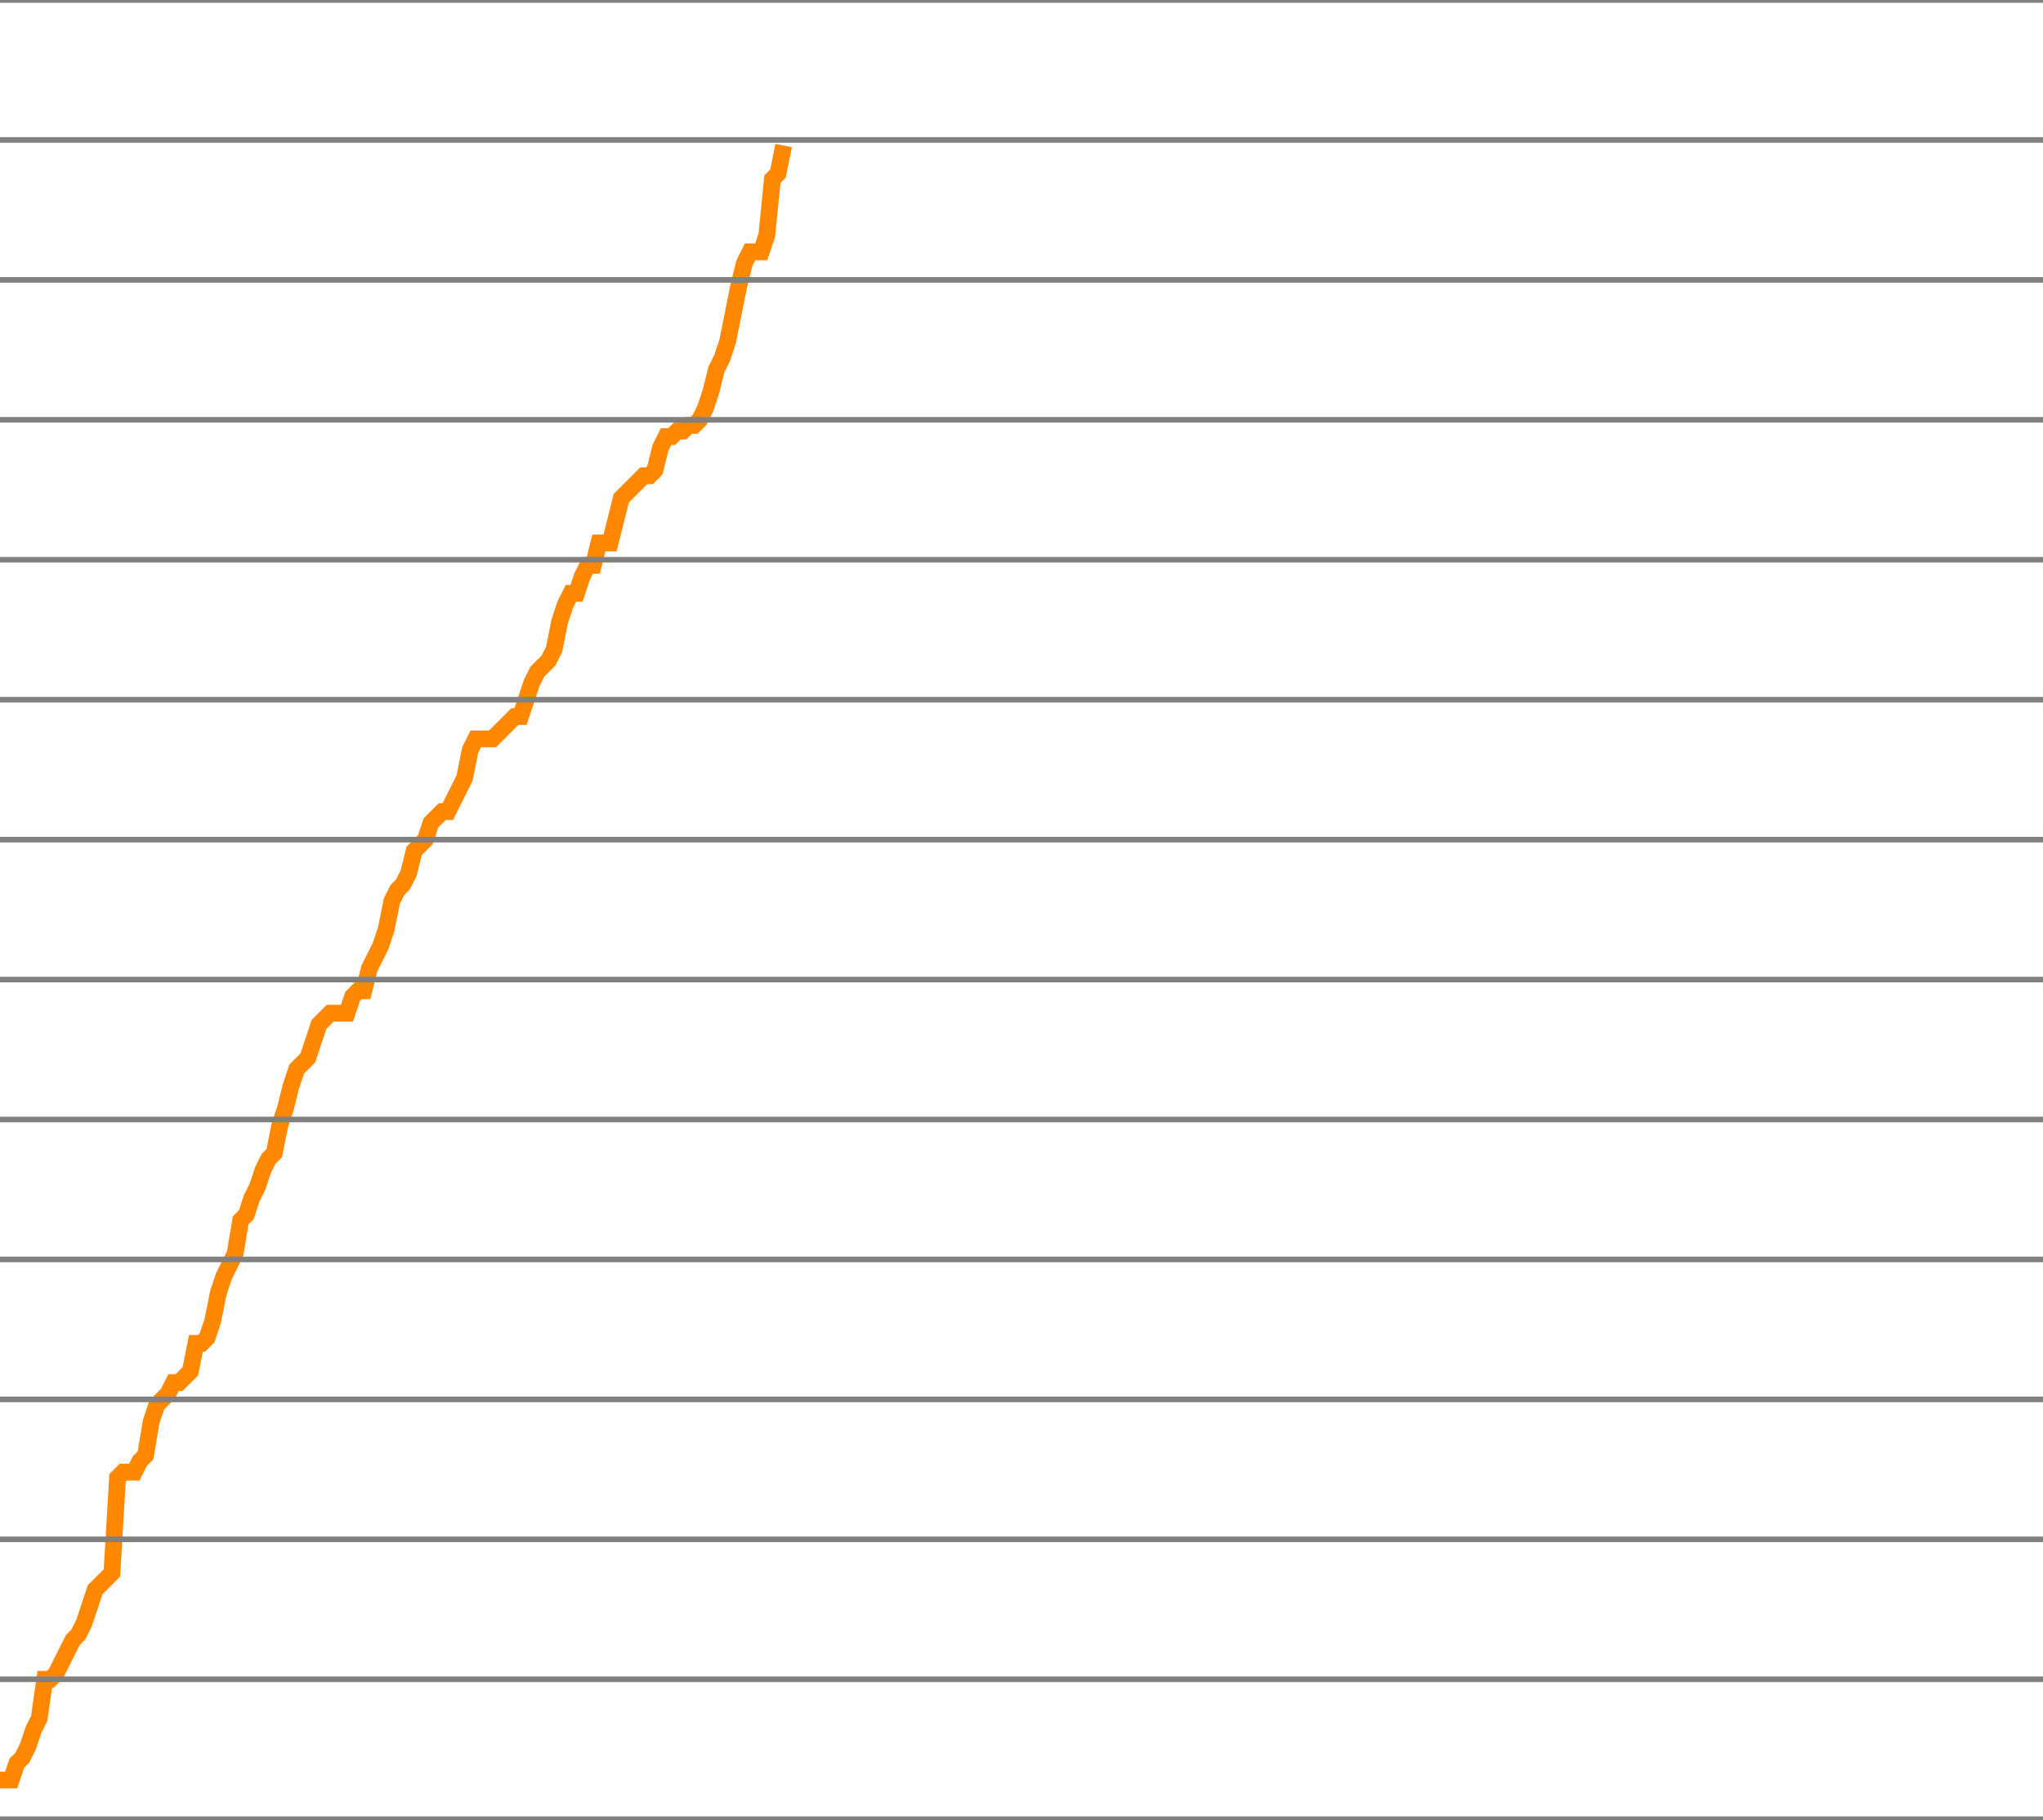
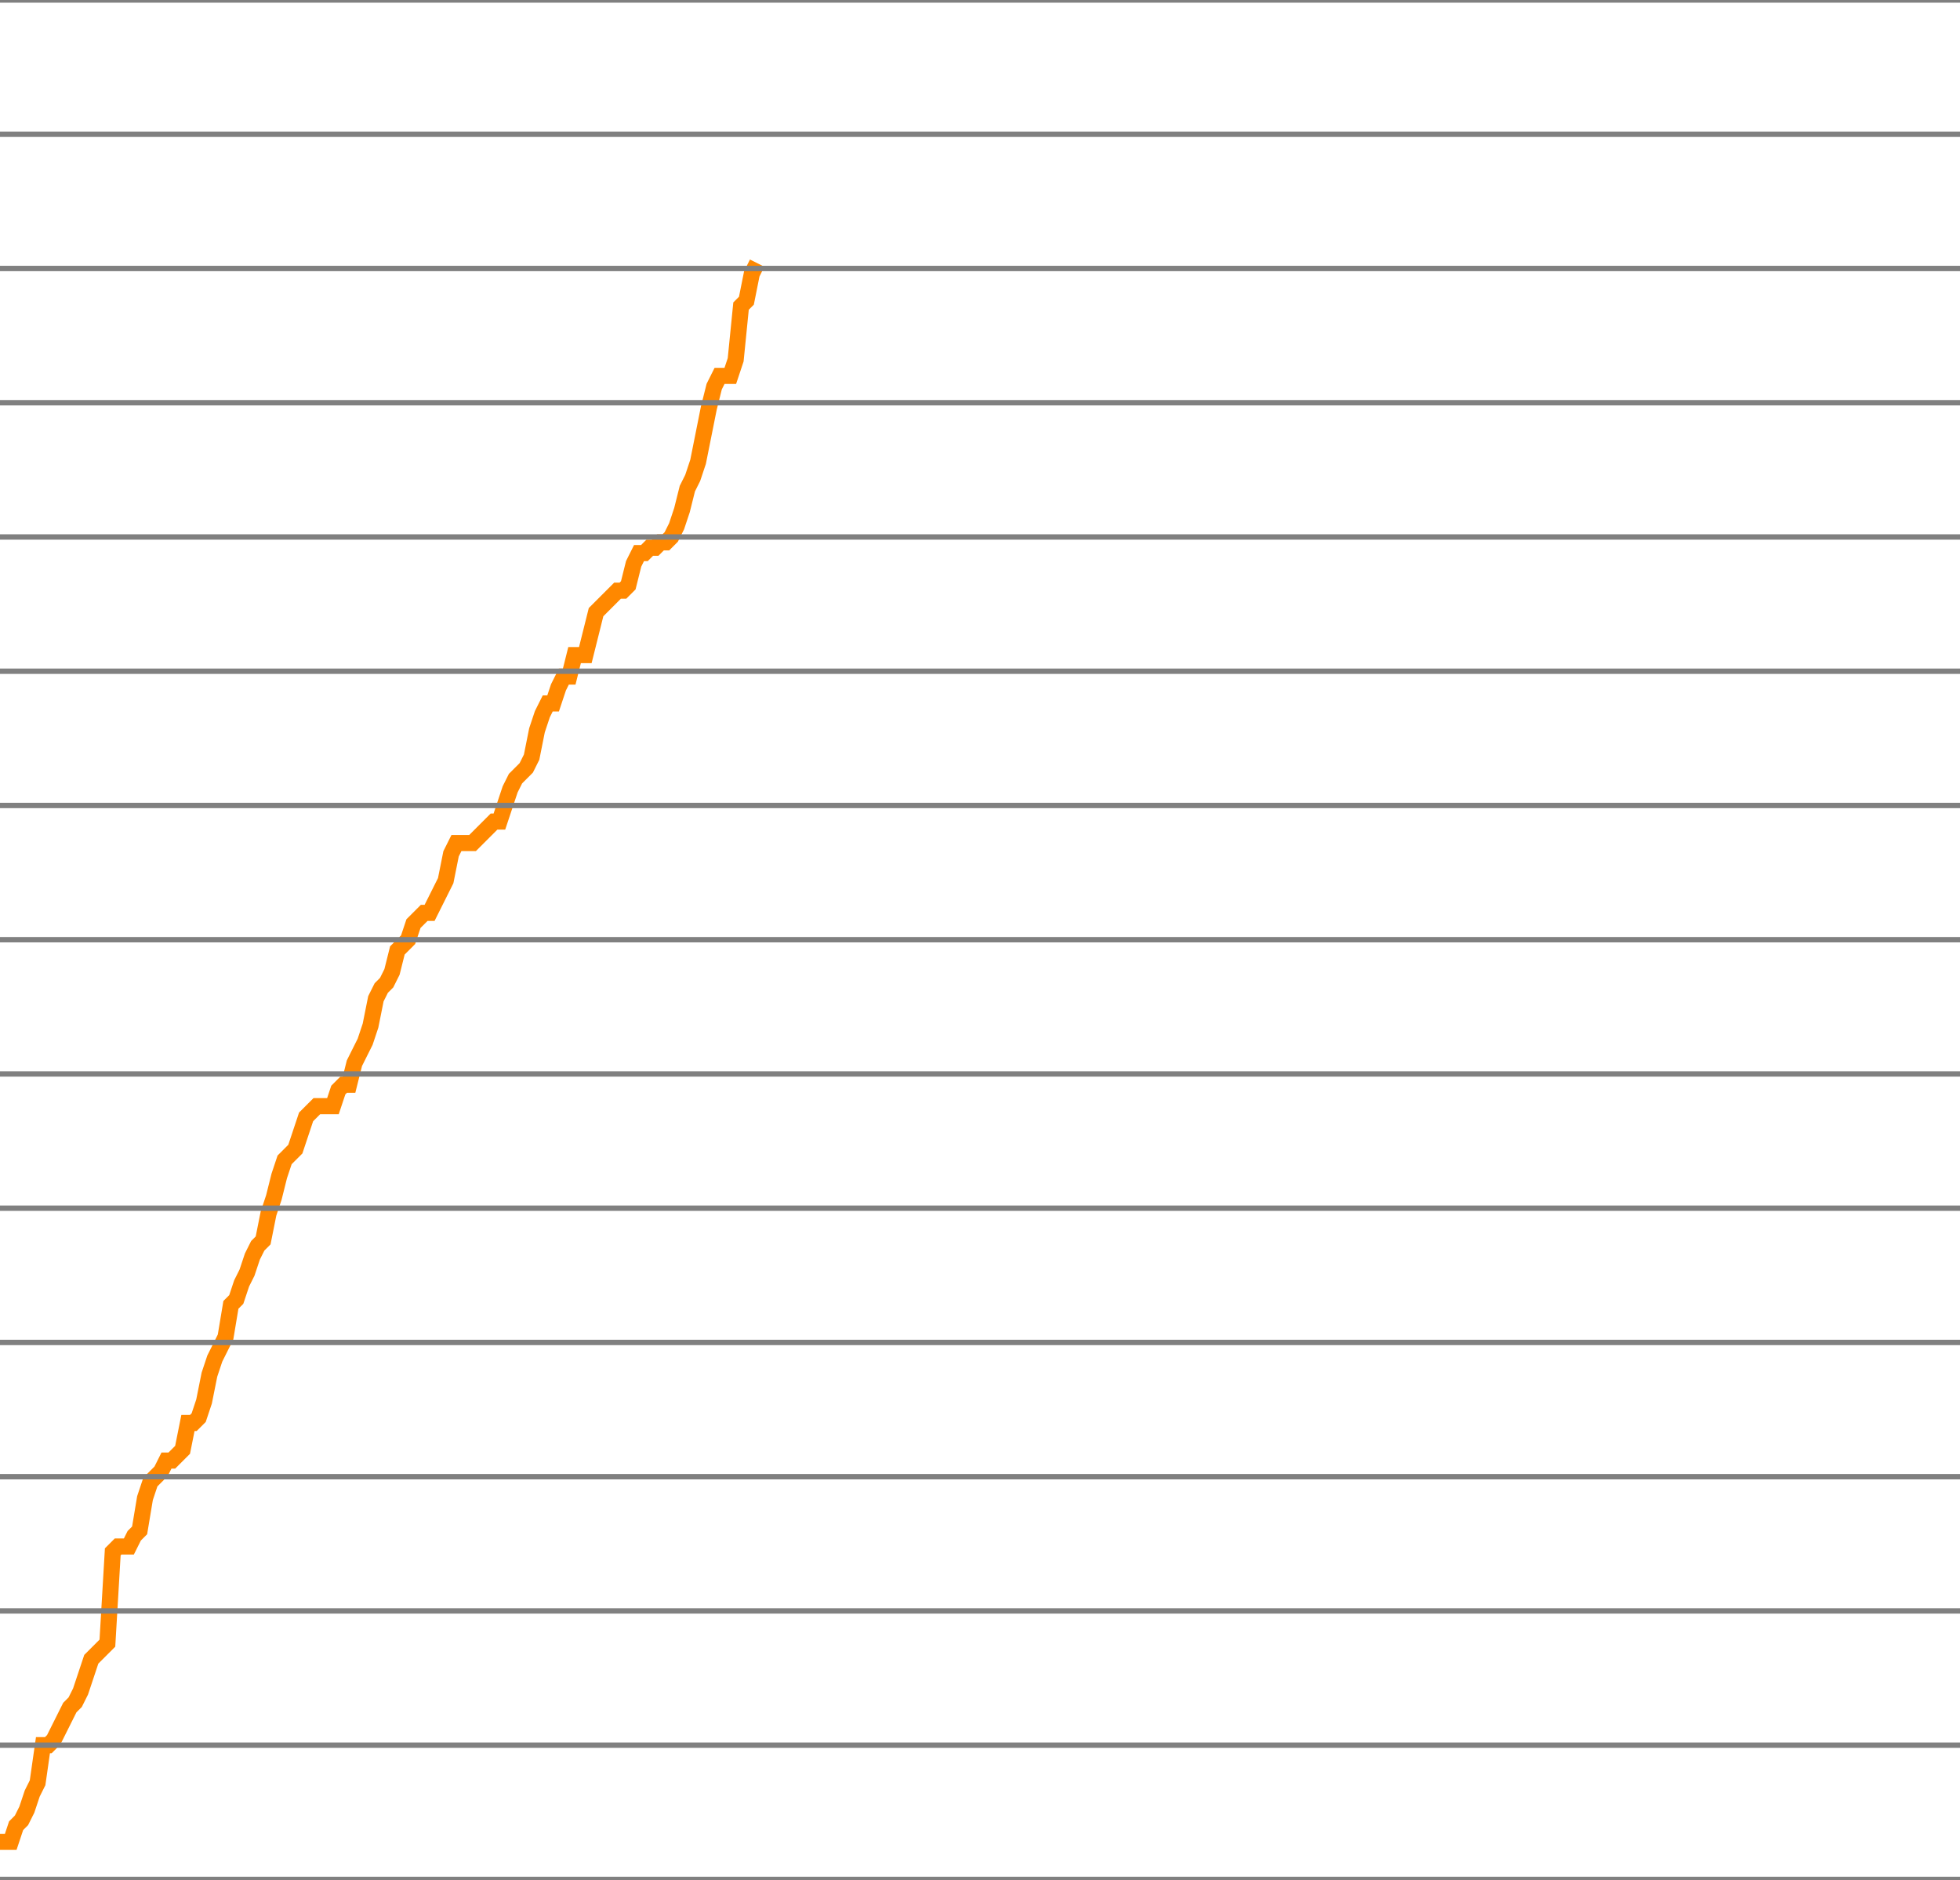
- <svg xmlns="http://www.w3.org/2000/svg" version="1.1" style="background-color: #e6e6e6; width: 365px;" viewBox="0 -1800 365 325" preserveAspectRatio="none">
-   <polyline fill="none" stroke="#ff8800" stroke-width="3" points="0,-1482 1,-1482 2,-1482 3,-1485 4,-1486 5,-1488 6,-1491 7,-1493 8,-1500 9,-1500 10,-1501 11,-1503 12,-1505 13,-1507 14,-1508 15,-1510 16,-1513 17,-1516 18,-1517 19,-1518 20,-1519 21,-1536 22,-1537 23,-1537 24,-1537 25,-1539 26,-1540 27,-1546 28,-1549 29,-1550 30,-1551 31,-1553 32,-1553 33,-1554 34,-1555 35,-1560 36,-1560 37,-1561 38,-1564 39,-1569 40,-1572 41,-1574 42,-1576 43,-1582 44,-1583 45,-1586 46,-1588 47,-1591 48,-1593 49,-1594 50,-1599 51,-1602 52,-1606 53,-1609 54,-1610 55,-1611 56,-1614 57,-1617 58,-1618 59,-1619 60,-1619 61,-1619 62,-1619 63,-1622 64,-1623 65,-1623 66,-1627 67,-1629 68,-1631 69,-1634 70,-1639 71,-1641 72,-1642 73,-1644 74,-1648 75,-1649 76,-1650 77,-1653 78,-1654 79,-1655 80,-1655 81,-1657 82,-1659 83,-1661 84,-1666 85,-1668 86,-1668 87,-1668 88,-1668 89,-1669 90,-1670 91,-1671 92,-1672 93,-1672 94,-1675 95,-1678 96,-1680 97,-1681 98,-1682 99,-1684 100,-1689 101,-1692 102,-1694 103,-1694 104,-1697 105,-1699 106,-1699 107,-1703 108,-1703 109,-1703 110,-1707 111,-1711 112,-1712 113,-1713 114,-1714 115,-1715 116,-1715 117,-1716 118,-1720 119,-1722 120,-1722 121,-1723 122,-1723 123,-1724 124,-1724 125,-1725 126,-1727 127,-1730 128,-1734 129,-1736 130,-1739 131,-1744 132,-1749 133,-1753 134,-1755 135,-1755 136,-1755 137,-1758 138,-1768 139,-1769 140,-1774" />
+ <svg xmlns="http://www.w3.org/2000/svg" version="1.1" style="background-color: #e6e6e6; width: 365px;" viewBox="0 -1825 365 350" preserveAspectRatio="none">
+   <polyline fill="none" stroke="#ff8800" stroke-width="3" points="0,-1482 1,-1482 2,-1482 3,-1485 4,-1486 5,-1488 6,-1491 7,-1493 8,-1500 9,-1500 10,-1501 11,-1503 12,-1505 13,-1507 14,-1508 15,-1510 16,-1513 17,-1516 18,-1517 19,-1518 20,-1519 21,-1536 22,-1537 23,-1537 24,-1537 25,-1539 26,-1540 27,-1546 28,-1549 29,-1550 30,-1551 31,-1553 32,-1553 33,-1554 34,-1555 35,-1560 36,-1560 37,-1561 38,-1564 39,-1569 40,-1572 41,-1574 42,-1576 43,-1582 44,-1583 45,-1586 46,-1588 47,-1591 48,-1593 49,-1594 50,-1599 51,-1602 52,-1606 53,-1609 54,-1610 55,-1611 56,-1614 57,-1617 58,-1618 59,-1619 60,-1619 61,-1619 62,-1619 63,-1622 64,-1623 65,-1623 66,-1627 67,-1629 68,-1631 69,-1634 70,-1639 71,-1641 72,-1642 73,-1644 74,-1648 75,-1649 76,-1650 77,-1653 78,-1654 79,-1655 80,-1655 81,-1657 82,-1659 83,-1661 84,-1666 85,-1668 86,-1668 87,-1668 88,-1668 89,-1669 90,-1670 91,-1671 92,-1672 93,-1672 94,-1675 95,-1678 96,-1680 97,-1681 98,-1682 99,-1684 100,-1689 101,-1692 102,-1694 103,-1694 104,-1697 105,-1699 106,-1699 107,-1703 108,-1703 109,-1703 110,-1707 111,-1711 112,-1712 113,-1713 114,-1714 115,-1715 116,-1715 117,-1716 118,-1720 119,-1722 120,-1722 121,-1723 122,-1723 123,-1724 124,-1724 125,-1725 126,-1727 127,-1730 128,-1734 129,-1736 130,-1739 131,-1744 132,-1749 133,-1753 134,-1755 135,-1755 136,-1755 137,-1758 138,-1768 139,-1769 140,-1774 141,-1776" />
  <line x1="0" y1="0" x2="365" y2="0" style="stroke:grey;stroke-width:1" />
  <line x1="0" y1="-25" x2="365" y2="-25" style="stroke:grey;stroke-width:1" />
  <line x1="0" y1="-50" x2="365" y2="-50" style="stroke:grey;stroke-width:1" />
  <line x1="0" y1="-75" x2="365" y2="-75" style="stroke:grey;stroke-width:1" />
  <line x1="0" y1="-100" x2="365" y2="-100" style="stroke:grey;stroke-width:1" />
  <line x1="0" y1="-125" x2="365" y2="-125" style="stroke:grey;stroke-width:1" />
  <line x1="0" y1="-150" x2="365" y2="-150" style="stroke:grey;stroke-width:1" />
  <line x1="0" y1="-175" x2="365" y2="-175" style="stroke:grey;stroke-width:1" />
  <line x1="0" y1="-200" x2="365" y2="-200" style="stroke:grey;stroke-width:1" />
  <line x1="0" y1="-225" x2="365" y2="-225" style="stroke:grey;stroke-width:1" />
  <line x1="0" y1="-250" x2="365" y2="-250" style="stroke:grey;stroke-width:1" />
  <line x1="0" y1="-275" x2="365" y2="-275" style="stroke:grey;stroke-width:1" />
  <line x1="0" y1="-300" x2="365" y2="-300" style="stroke:grey;stroke-width:1" />
  <line x1="0" y1="-325" x2="365" y2="-325" style="stroke:grey;stroke-width:1" />
  <line x1="0" y1="-350" x2="365" y2="-350" style="stroke:grey;stroke-width:1" />
  <line x1="0" y1="-375" x2="365" y2="-375" style="stroke:grey;stroke-width:1" />
  <line x1="0" y1="-400" x2="365" y2="-400" style="stroke:grey;stroke-width:1" />
  <line x1="0" y1="-425" x2="365" y2="-425" style="stroke:grey;stroke-width:1" />
  <line x1="0" y1="-450" x2="365" y2="-450" style="stroke:grey;stroke-width:1" />
  <line x1="0" y1="-475" x2="365" y2="-475" style="stroke:grey;stroke-width:1" />
  <line x1="0" y1="-500" x2="365" y2="-500" style="stroke:grey;stroke-width:1" />
  <line x1="0" y1="-525" x2="365" y2="-525" style="stroke:grey;stroke-width:1" />
  <line x1="0" y1="-550" x2="365" y2="-550" style="stroke:grey;stroke-width:1" />
  <line x1="0" y1="-575" x2="365" y2="-575" style="stroke:grey;stroke-width:1" />
  <line x1="0" y1="-600" x2="365" y2="-600" style="stroke:grey;stroke-width:1" />
  <line x1="0" y1="-625" x2="365" y2="-625" style="stroke:grey;stroke-width:1" />
  <line x1="0" y1="-650" x2="365" y2="-650" style="stroke:grey;stroke-width:1" />
  <line x1="0" y1="-675" x2="365" y2="-675" style="stroke:grey;stroke-width:1" />
  <line x1="0" y1="-700" x2="365" y2="-700" style="stroke:grey;stroke-width:1" />
  <line x1="0" y1="-725" x2="365" y2="-725" style="stroke:grey;stroke-width:1" />
  <line x1="0" y1="-750" x2="365" y2="-750" style="stroke:grey;stroke-width:1" />
  <line x1="0" y1="-775" x2="365" y2="-775" style="stroke:grey;stroke-width:1" />
  <line x1="0" y1="-800" x2="365" y2="-800" style="stroke:grey;stroke-width:1" />
  <line x1="0" y1="-825" x2="365" y2="-825" style="stroke:grey;stroke-width:1" />
  <line x1="0" y1="-850" x2="365" y2="-850" style="stroke:grey;stroke-width:1" />
  <line x1="0" y1="-875" x2="365" y2="-875" style="stroke:grey;stroke-width:1" />
  <line x1="0" y1="-900" x2="365" y2="-900" style="stroke:grey;stroke-width:1" />
  <line x1="0" y1="-925" x2="365" y2="-925" style="stroke:grey;stroke-width:1" />
  <line x1="0" y1="-950" x2="365" y2="-950" style="stroke:grey;stroke-width:1" />
  <line x1="0" y1="-975" x2="365" y2="-975" style="stroke:grey;stroke-width:1" />
  <line x1="0" y1="-1000" x2="365" y2="-1000" style="stroke:grey;stroke-width:1" />
  <line x1="0" y1="-1025" x2="365" y2="-1025" style="stroke:grey;stroke-width:1" />
  <line x1="0" y1="-1050" x2="365" y2="-1050" style="stroke:grey;stroke-width:1" />
  <line x1="0" y1="-1075" x2="365" y2="-1075" style="stroke:grey;stroke-width:1" />
  <line x1="0" y1="-1100" x2="365" y2="-1100" style="stroke:grey;stroke-width:1" />
  <line x1="0" y1="-1125" x2="365" y2="-1125" style="stroke:grey;stroke-width:1" />
  <line x1="0" y1="-1150" x2="365" y2="-1150" style="stroke:grey;stroke-width:1" />
  <line x1="0" y1="-1175" x2="365" y2="-1175" style="stroke:grey;stroke-width:1" />
  <line x1="0" y1="-1200" x2="365" y2="-1200" style="stroke:grey;stroke-width:1" />
  <line x1="0" y1="-1225" x2="365" y2="-1225" style="stroke:grey;stroke-width:1" />
  <line x1="0" y1="-1250" x2="365" y2="-1250" style="stroke:grey;stroke-width:1" />
  <line x1="0" y1="-1275" x2="365" y2="-1275" style="stroke:grey;stroke-width:1" />
  <line x1="0" y1="-1300" x2="365" y2="-1300" style="stroke:grey;stroke-width:1" />
  <line x1="0" y1="-1325" x2="365" y2="-1325" style="stroke:grey;stroke-width:1" />
  <line x1="0" y1="-1350" x2="365" y2="-1350" style="stroke:grey;stroke-width:1" />
  <line x1="0" y1="-1375" x2="365" y2="-1375" style="stroke:grey;stroke-width:1" />
  <line x1="0" y1="-1400" x2="365" y2="-1400" style="stroke:grey;stroke-width:1" />
  <line x1="0" y1="-1425" x2="365" y2="-1425" style="stroke:grey;stroke-width:1" />
  <line x1="0" y1="-1450" x2="365" y2="-1450" style="stroke:grey;stroke-width:1" />
  <line x1="0" y1="-1475" x2="365" y2="-1475" style="stroke:grey;stroke-width:1" />
  <line x1="0" y1="-1500" x2="365" y2="-1500" style="stroke:grey;stroke-width:1" />
  <line x1="0" y1="-1525" x2="365" y2="-1525" style="stroke:grey;stroke-width:1" />
  <line x1="0" y1="-1550" x2="365" y2="-1550" style="stroke:grey;stroke-width:1" />
  <line x1="0" y1="-1575" x2="365" y2="-1575" style="stroke:grey;stroke-width:1" />
  <line x1="0" y1="-1600" x2="365" y2="-1600" style="stroke:grey;stroke-width:1" />
  <line x1="0" y1="-1625" x2="365" y2="-1625" style="stroke:grey;stroke-width:1" />
  <line x1="0" y1="-1650" x2="365" y2="-1650" style="stroke:grey;stroke-width:1" />
  <line x1="0" y1="-1675" x2="365" y2="-1675" style="stroke:grey;stroke-width:1" />
  <line x1="0" y1="-1700" x2="365" y2="-1700" style="stroke:grey;stroke-width:1" />
  <line x1="0" y1="-1725" x2="365" y2="-1725" style="stroke:grey;stroke-width:1" />
  <line x1="0" y1="-1750" x2="365" y2="-1750" style="stroke:grey;stroke-width:1" />
  <line x1="0" y1="-1775" x2="365" y2="-1775" style="stroke:grey;stroke-width:1" />
  <line x1="0" y1="-1800" x2="365" y2="-1800" style="stroke:grey;stroke-width:1" />
+   <line x1="0" y1="-1825" x2="365" y2="-1825" style="stroke:grey;stroke-width:1" />
</svg>
